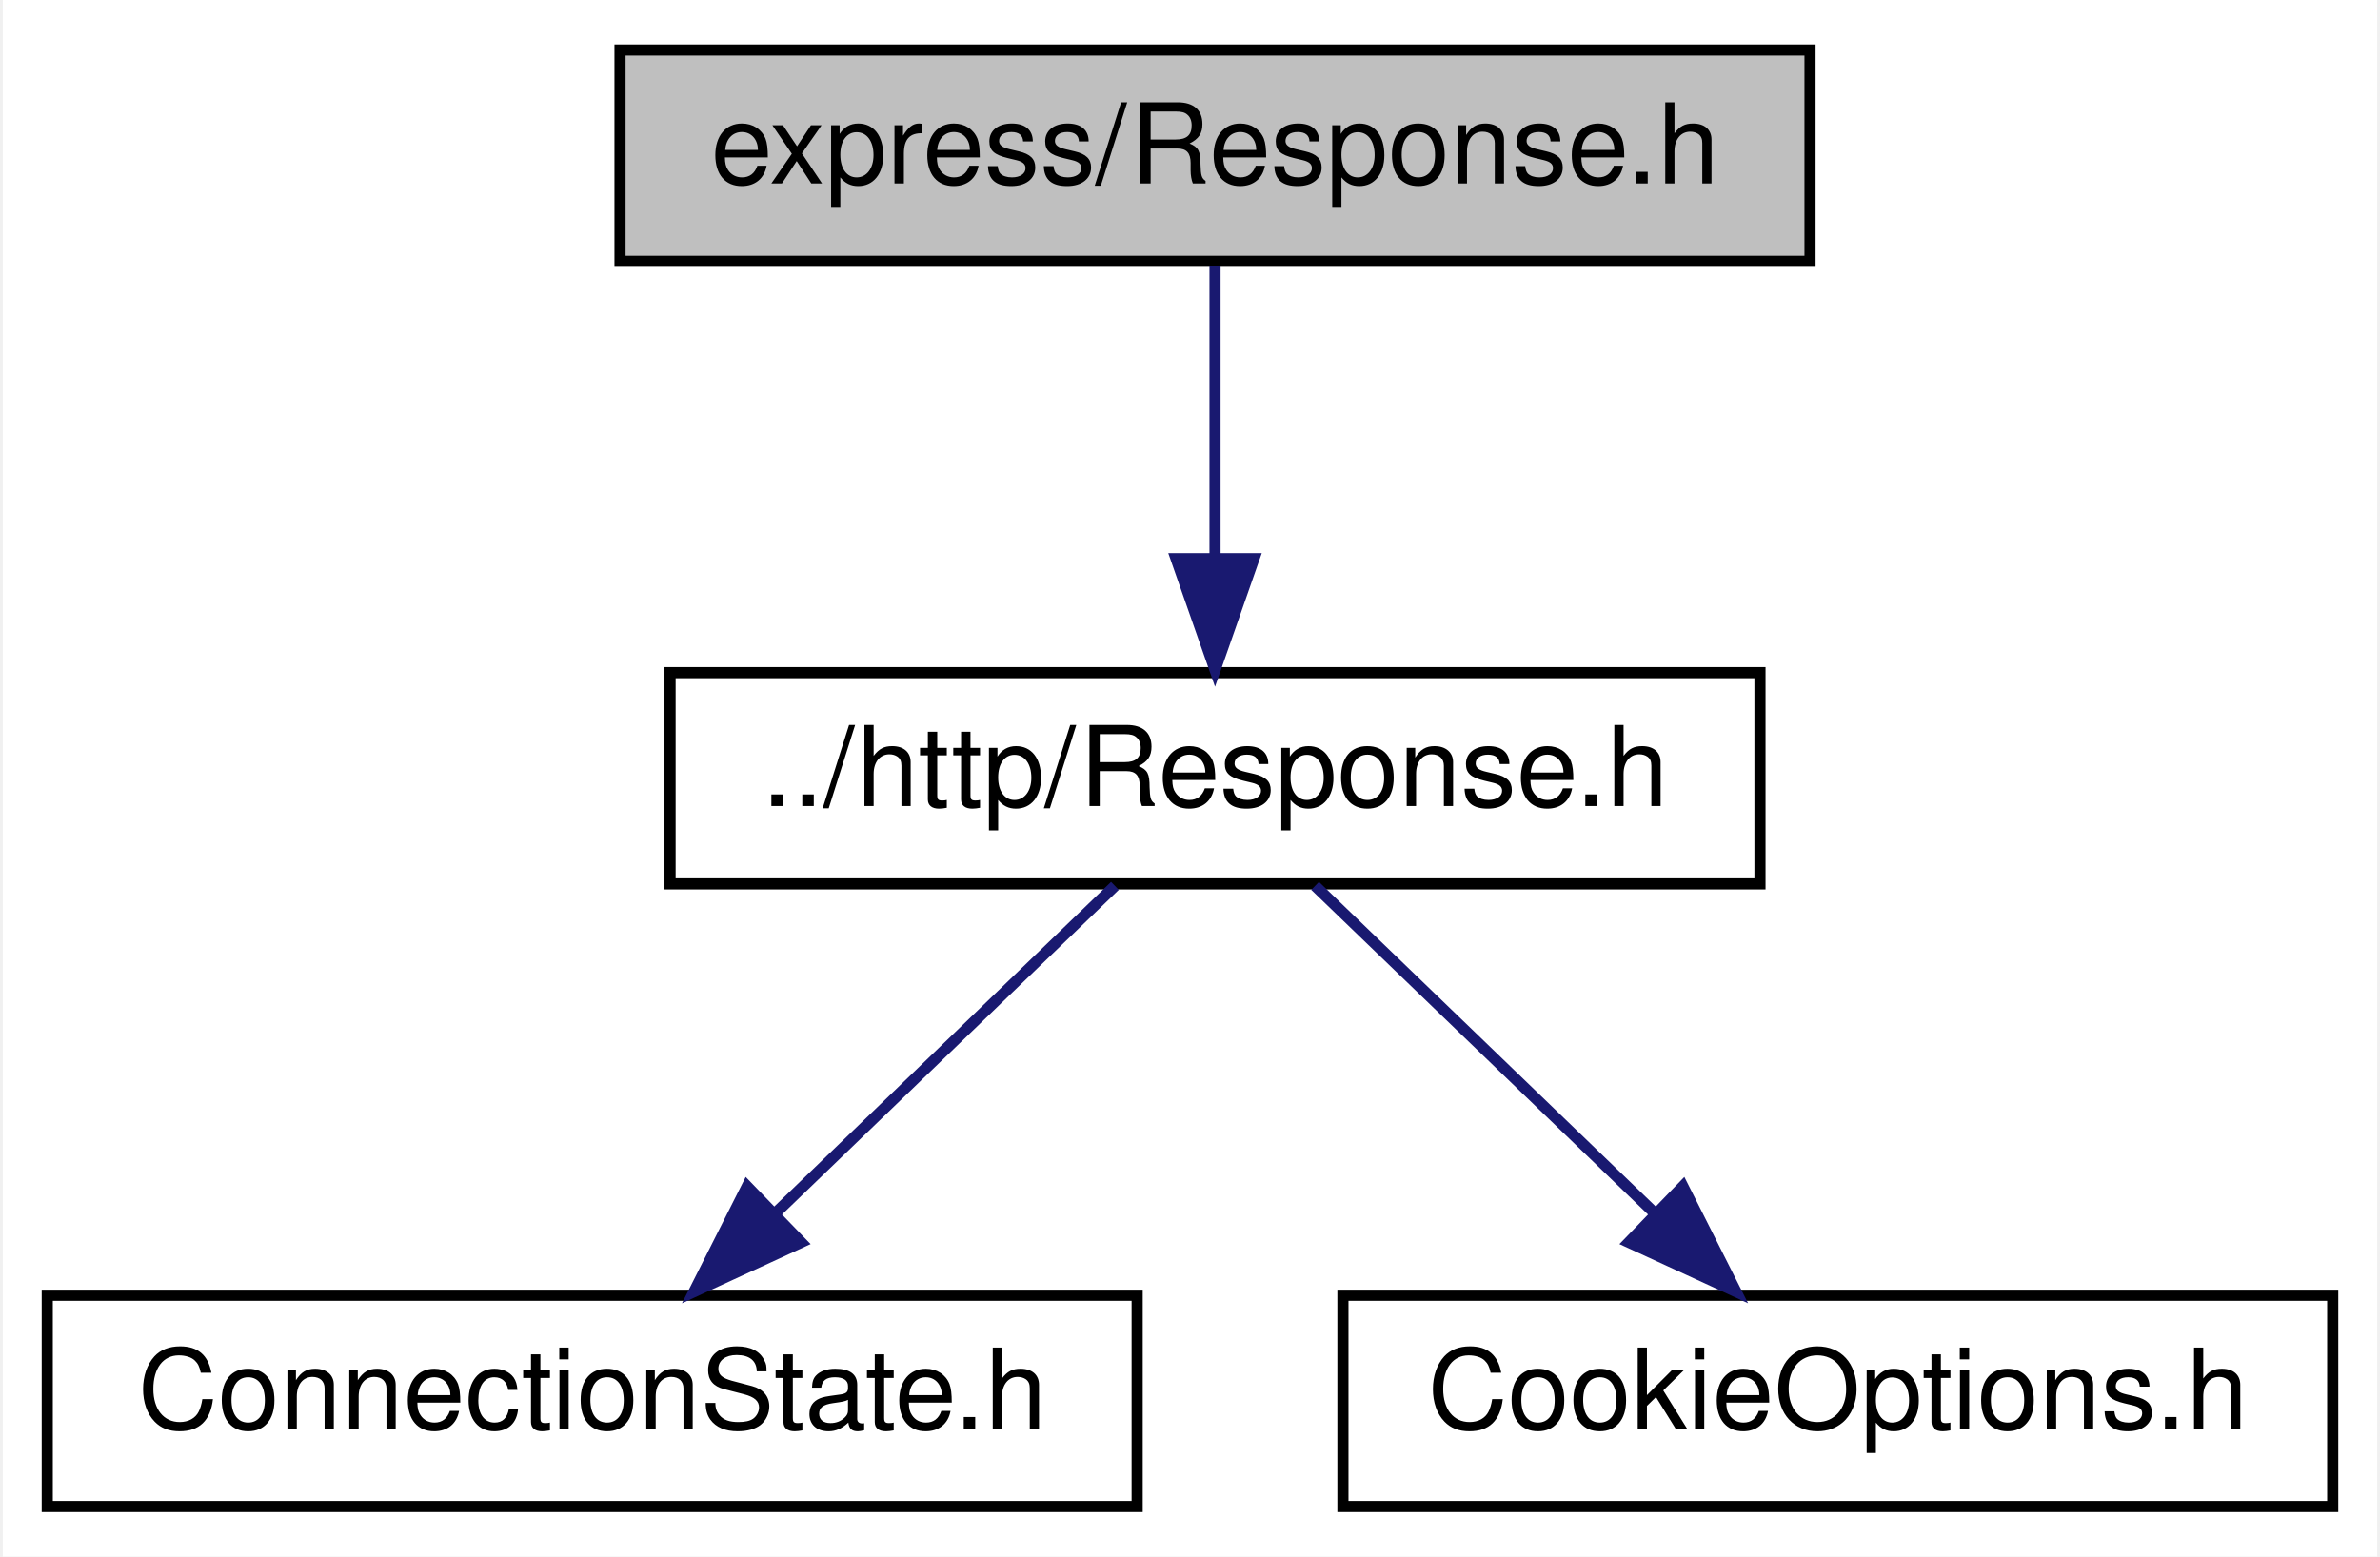
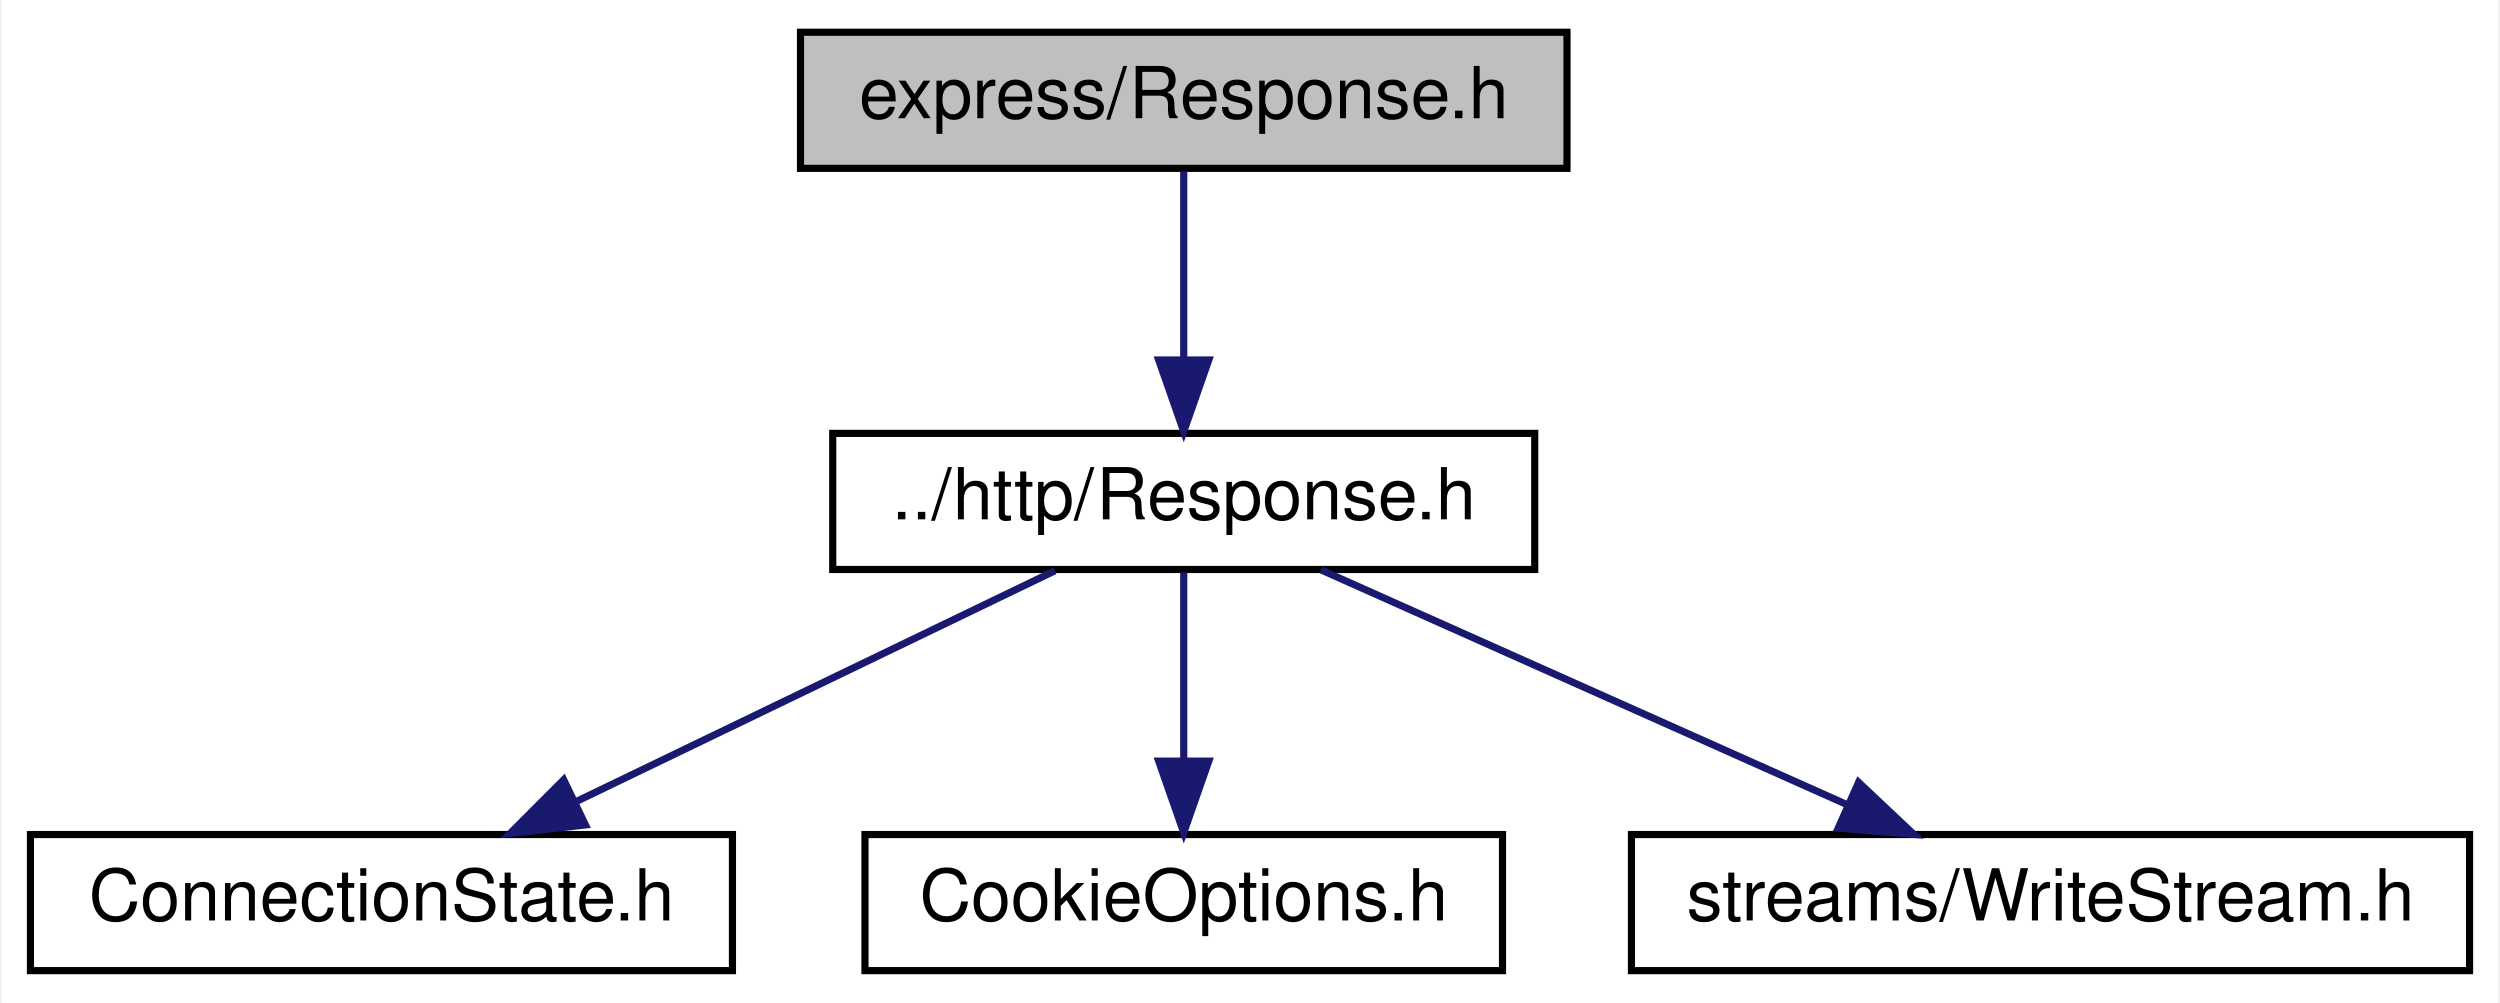
- <svg xmlns="http://www.w3.org/2000/svg" xmlns:xlink="http://www.w3.org/1999/xlink" width="214pt" height="140pt" viewBox="0.00 0.00 213.50 140.00">
+ <svg xmlns="http://www.w3.org/2000/svg" xmlns:xlink="http://www.w3.org/1999/xlink" width="349pt" height="140pt" viewBox="0.00 0.00 348.50 140.00">
  <g id="graph0" class="graph" transform="scale(1 1) rotate(0) translate(4 136)">
-     <polygon fill="white" stroke="transparent" points="-4,4 -4,-136 209.5,-136 209.5,4 -4,4" />
+     <polygon fill="white" stroke="transparent" points="-4,4 -4,-136 344.5,-136 344.5,4 -4,4" />
    <g id="node1" class="node">
      <g id="a_node1">
        <a xlink:title=" ">
-           <polygon fill="#bfbfbf" stroke="black" points="51.5,-112.5 51.5,-131.5 158.5,-131.5 158.5,-112.5 51.5,-112.5" />
-           <text text-anchor="middle" x="105" y="-119.5" font-family="Helvetica,sans-Serif" font-size="10.00">express/Response.h</text>
+           <polygon fill="#bfbfbf" stroke="black" points="107.5,-112.5 107.5,-131.5 214.5,-131.5 214.5,-112.5 107.5,-112.5" />
+           <text text-anchor="middle" x="161" y="-119.5" font-family="Helvetica,sans-Serif" font-size="10.00">express/Response.h</text>
        </a>
      </g>
    </g>
    <g id="node2" class="node">
      <g id="a_node2">
        <a xlink:href="http_2_response_8h.html" target="_top" xlink:title=" ">
-           <polygon fill="white" stroke="black" points="56,-56.5 56,-75.5 154,-75.5 154,-56.5 56,-56.5" />
-           <text text-anchor="middle" x="105" y="-63.5" font-family="Helvetica,sans-Serif" font-size="10.00">../http/Response.h</text>
+           <polygon fill="white" stroke="black" points="112,-56.5 112,-75.5 210,-75.5 210,-56.5 112,-56.5" />
+           <text text-anchor="middle" x="161" y="-63.5" font-family="Helvetica,sans-Serif" font-size="10.00">../http/Response.h</text>
        </a>
      </g>
    </g>
    <g id="edge1" class="edge">
-       <path fill="none" stroke="midnightblue" d="M105,-112.08C105,-105.01 105,-94.86 105,-85.99" />
-       <polygon fill="midnightblue" stroke="midnightblue" points="108.5,-85.75 105,-75.75 101.5,-85.75 108.5,-85.75" />
+       <path fill="none" stroke="midnightblue" d="M161,-112.08C161,-105.01 161,-94.86 161,-85.99" />
+       <polygon fill="midnightblue" stroke="midnightblue" points="164.5,-85.75 161,-75.75 157.5,-85.75 164.5,-85.75" />
    </g>
    <g id="node3" class="node">
      <g id="a_node3">
        <a xlink:href="_connection_state_8h.html" target="_top" xlink:title=" ">
          <polygon fill="white" stroke="black" points="0,-0.5 0,-19.5 98,-19.5 98,-0.5 0,-0.5" />
          <text text-anchor="middle" x="49" y="-7.5" font-family="Helvetica,sans-Serif" font-size="10.00">ConnectionState.h</text>
        </a>
      </g>
    </g>
    <g id="edge2" class="edge">
-       <path fill="none" stroke="midnightblue" d="M96,-56.32C87.81,-48.42 75.49,-36.55 65.53,-26.94" />
-       <polygon fill="midnightblue" stroke="midnightblue" points="67.79,-24.26 58.16,-19.83 62.93,-29.29 67.79,-24.26" />
+       <path fill="none" stroke="midnightblue" d="M143.01,-56.32C124.96,-47.62 96.95,-34.12 76.2,-24.11" />
+       <polygon fill="midnightblue" stroke="midnightblue" points="77.48,-20.84 66.95,-19.65 74.44,-27.15 77.48,-20.84" />
    </g>
    <g id="node4" class="node">
      <g id="a_node4">
        <a xlink:href="_cookie_options_8h.html" target="_top" xlink:title=" ">
          <polygon fill="white" stroke="black" points="116.5,-0.5 116.5,-19.5 205.5,-19.5 205.5,-0.5 116.5,-0.5" />
          <text text-anchor="middle" x="161" y="-7.5" font-family="Helvetica,sans-Serif" font-size="10.00">CookieOptions.h</text>
        </a>
      </g>
    </g>
    <g id="edge3" class="edge">
-       <path fill="none" stroke="midnightblue" d="M114,-56.32C122.19,-48.42 134.51,-36.55 144.47,-26.94" />
-       <polygon fill="midnightblue" stroke="midnightblue" points="147.07,-29.29 151.84,-19.83 142.21,-24.26 147.07,-29.29" />
+       <path fill="none" stroke="midnightblue" d="M161,-56.08C161,-49.01 161,-38.86 161,-29.99" />
+       <polygon fill="midnightblue" stroke="midnightblue" points="164.5,-29.75 161,-19.75 157.5,-29.75 164.5,-29.75" />
+     </g>
+     <g id="node5" class="node">
+       <g id="a_node5">
+         <a xlink:href="_write_stream_8h.html" target="_top" xlink:title=" ">
+           <polygon fill="white" stroke="black" points="223.5,-0.5 223.5,-19.5 340.5,-19.5 340.5,-0.5 223.5,-0.5" />
+           <text text-anchor="middle" x="282" y="-7.5" font-family="Helvetica,sans-Serif" font-size="10.00">streams/WriteStream.h</text>
+         </a>
+       </g>
+     </g>
+     <g id="edge4" class="edge">
+       <path fill="none" stroke="midnightblue" d="M180.17,-56.44C199.91,-47.64 230.89,-33.81 253.49,-23.72" />
+       <polygon fill="midnightblue" stroke="midnightblue" points="255.21,-26.79 262.92,-19.52 252.36,-20.4 255.21,-26.79" />
    </g>
  </g>
</svg>
